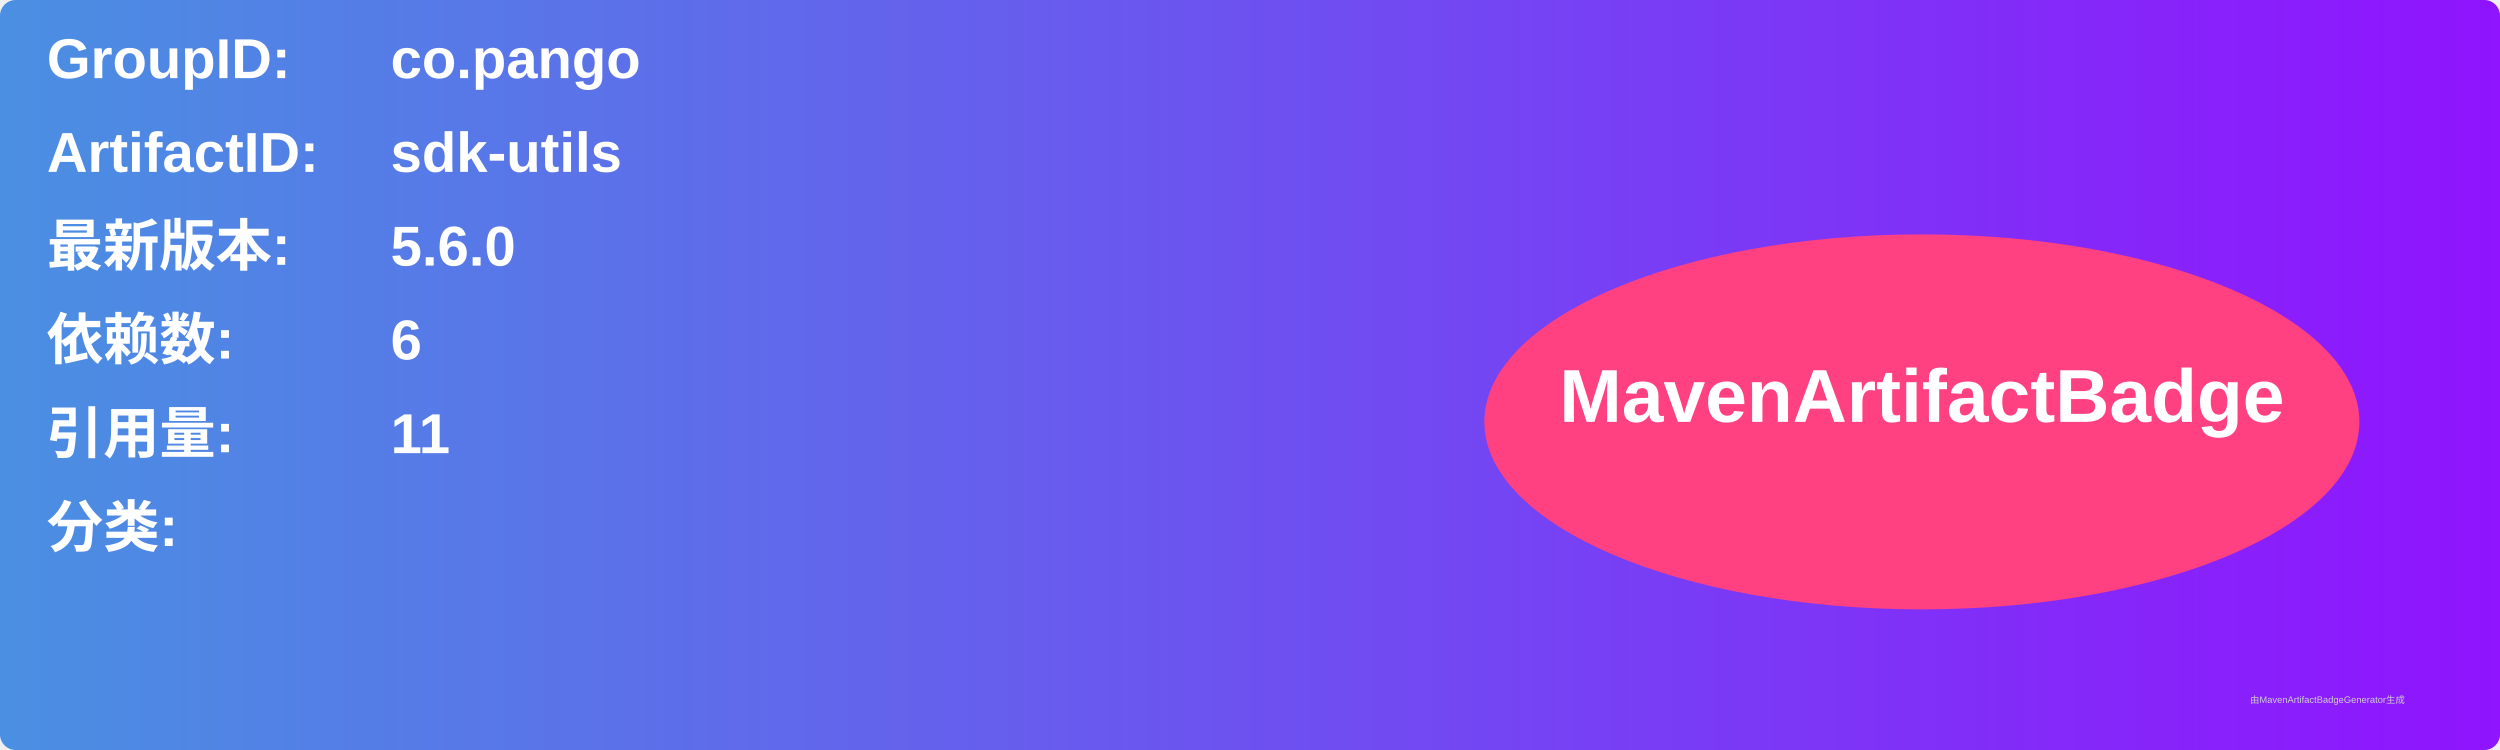
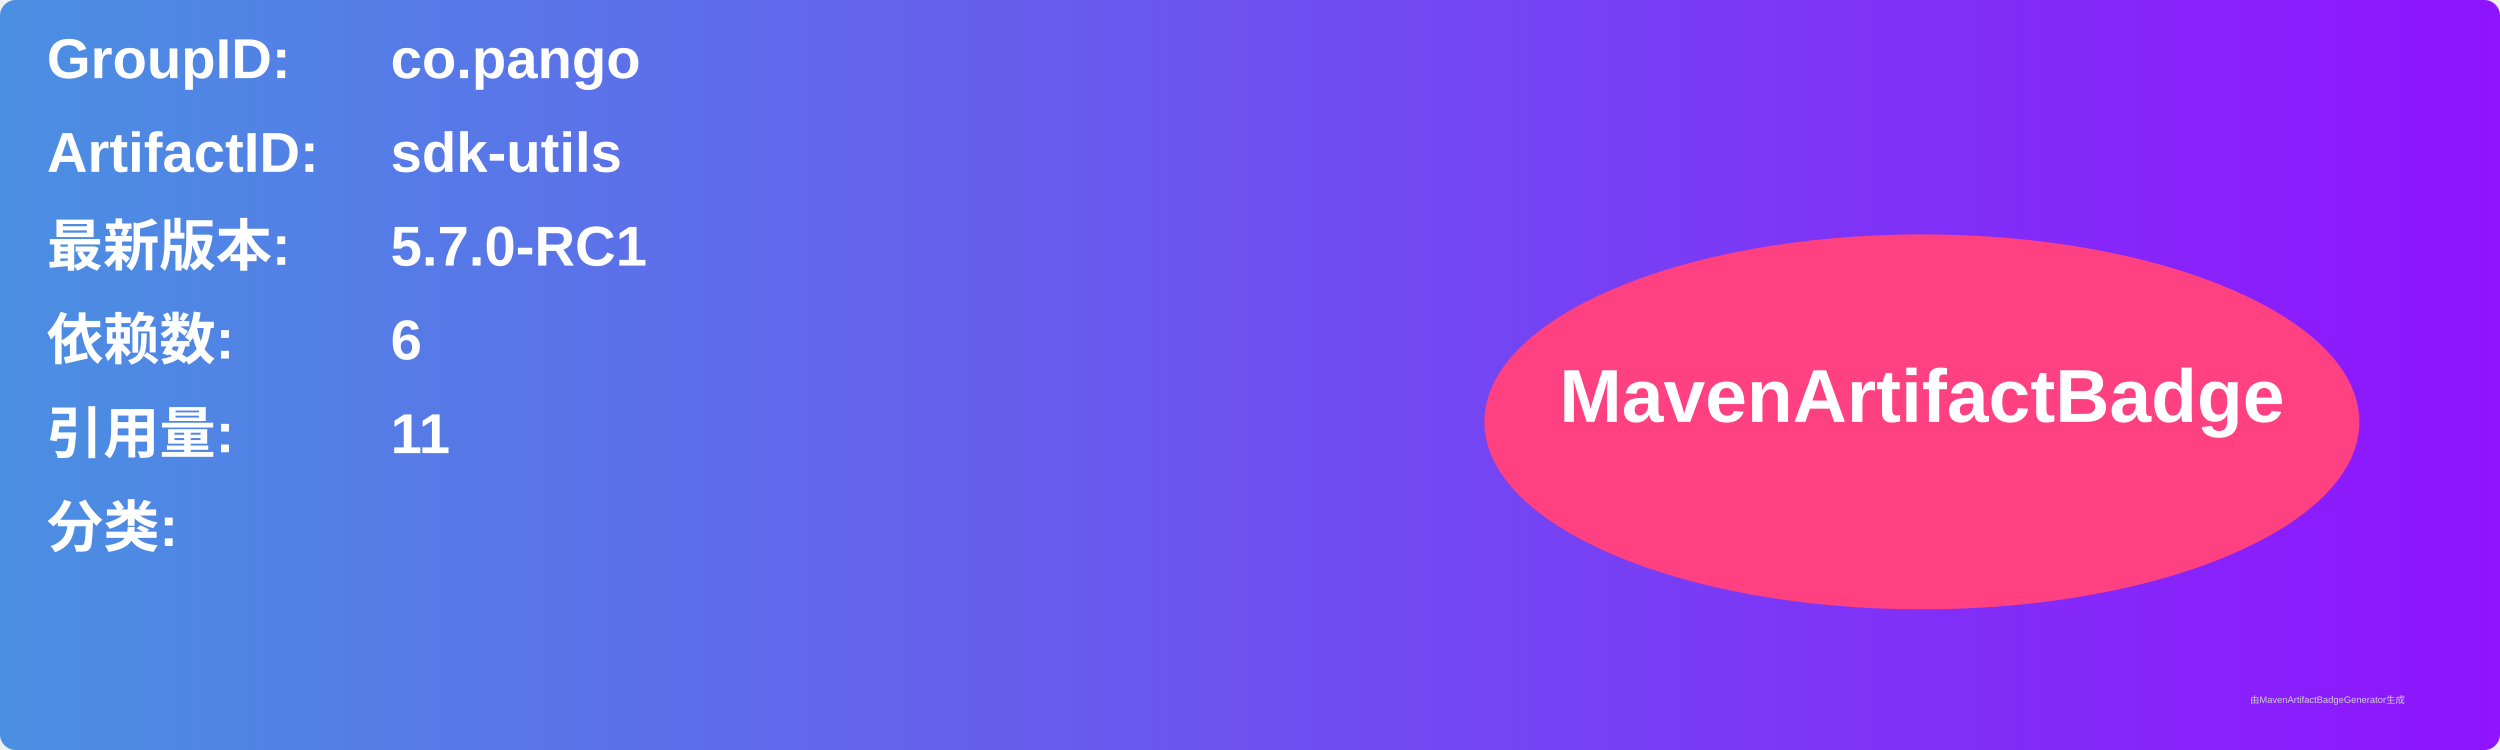
<svg xmlns="http://www.w3.org/2000/svg" width="800" height="240" viewBox="0 0 800 240">
  <linearGradient id="grad" x1="0%" y1="0%" x2="100%" y2="0%">
    <stop offset="0%" stop-color="#4a90e2" />
    <stop offset="100%" stop-color="#9013fe" />
  </linearGradient>
  <rect width="100%" height="100%" rx="5" ry="5" fill="url(#grad)" />
  <g transform="translate(15, 15)">
    <text x="0" y="10" font-family="Arial" font-size="18" fill="white" font-weight="bold" width="260">GroupID:</text>
    <text x="110" y="10" font-family="Arial" font-size="18" fill="white" font-weight="bold" width="460">co.pango</text>
    <text x="0" y="40" font-family="Arial" font-size="18" fill="white" font-weight="bold" width="260">ArtifactID:</text>
    <text x="110" y="40" font-family="Arial" font-size="18" fill="white" font-weight="bold" width="460">sdk-utils</text>
    <text x="0" y="70" font-family="Arial" font-size="18" fill="white" font-weight="bold">最新版本:</text>
    <text x="110" y="70" font-family="Arial" font-size="18" fill="white" font-weight="bold">
-       <tspan font-weight="bold">5.6.0</tspan>
+       <tspan font-weight="bold">5.7.0-RC1</tspan>
    </text>
    <text x="0" y="100" font-family="Arial" font-size="18" fill="white" font-weight="bold">依赖数: </text>
    <text x="110" y="100" font-family="Arial" font-size="18" fill="white">
      <tspan font-weight="bold">6</tspan>
    </text>
    <text x="0" y="130" font-family="Arial" font-size="18" fill="white" font-weight="bold">引用量: </text>
    <text x="110" y="130" font-family="Arial" font-size="18" fill="white">
      <tspan font-weight="bold">11</tspan>
    </text>
    <text x="0" y="160" font-family="Arial" font-size="18" fill="white" font-weight="bold">分类:</text>
    <text x="10" y="190" font-family="Arial" font-size="10" fill="white">
      <tspan font-weight="bold" />
    </text>
    <ellipse cx="600" cy="120" rx="140" ry="60" fill="#ff4081" />
    <text x="600" y="120" text-anchor="middle" font-family="Arial" font-size="24" fill="white" font-weight="bold">MavenArtifactBadge</text>
  </g>
  <text x="720" y="225" font-family="Arial" font-size="3" fill="#d0d0d0">由MavenArtifactBadgeGenerator生成</text>
</svg>
